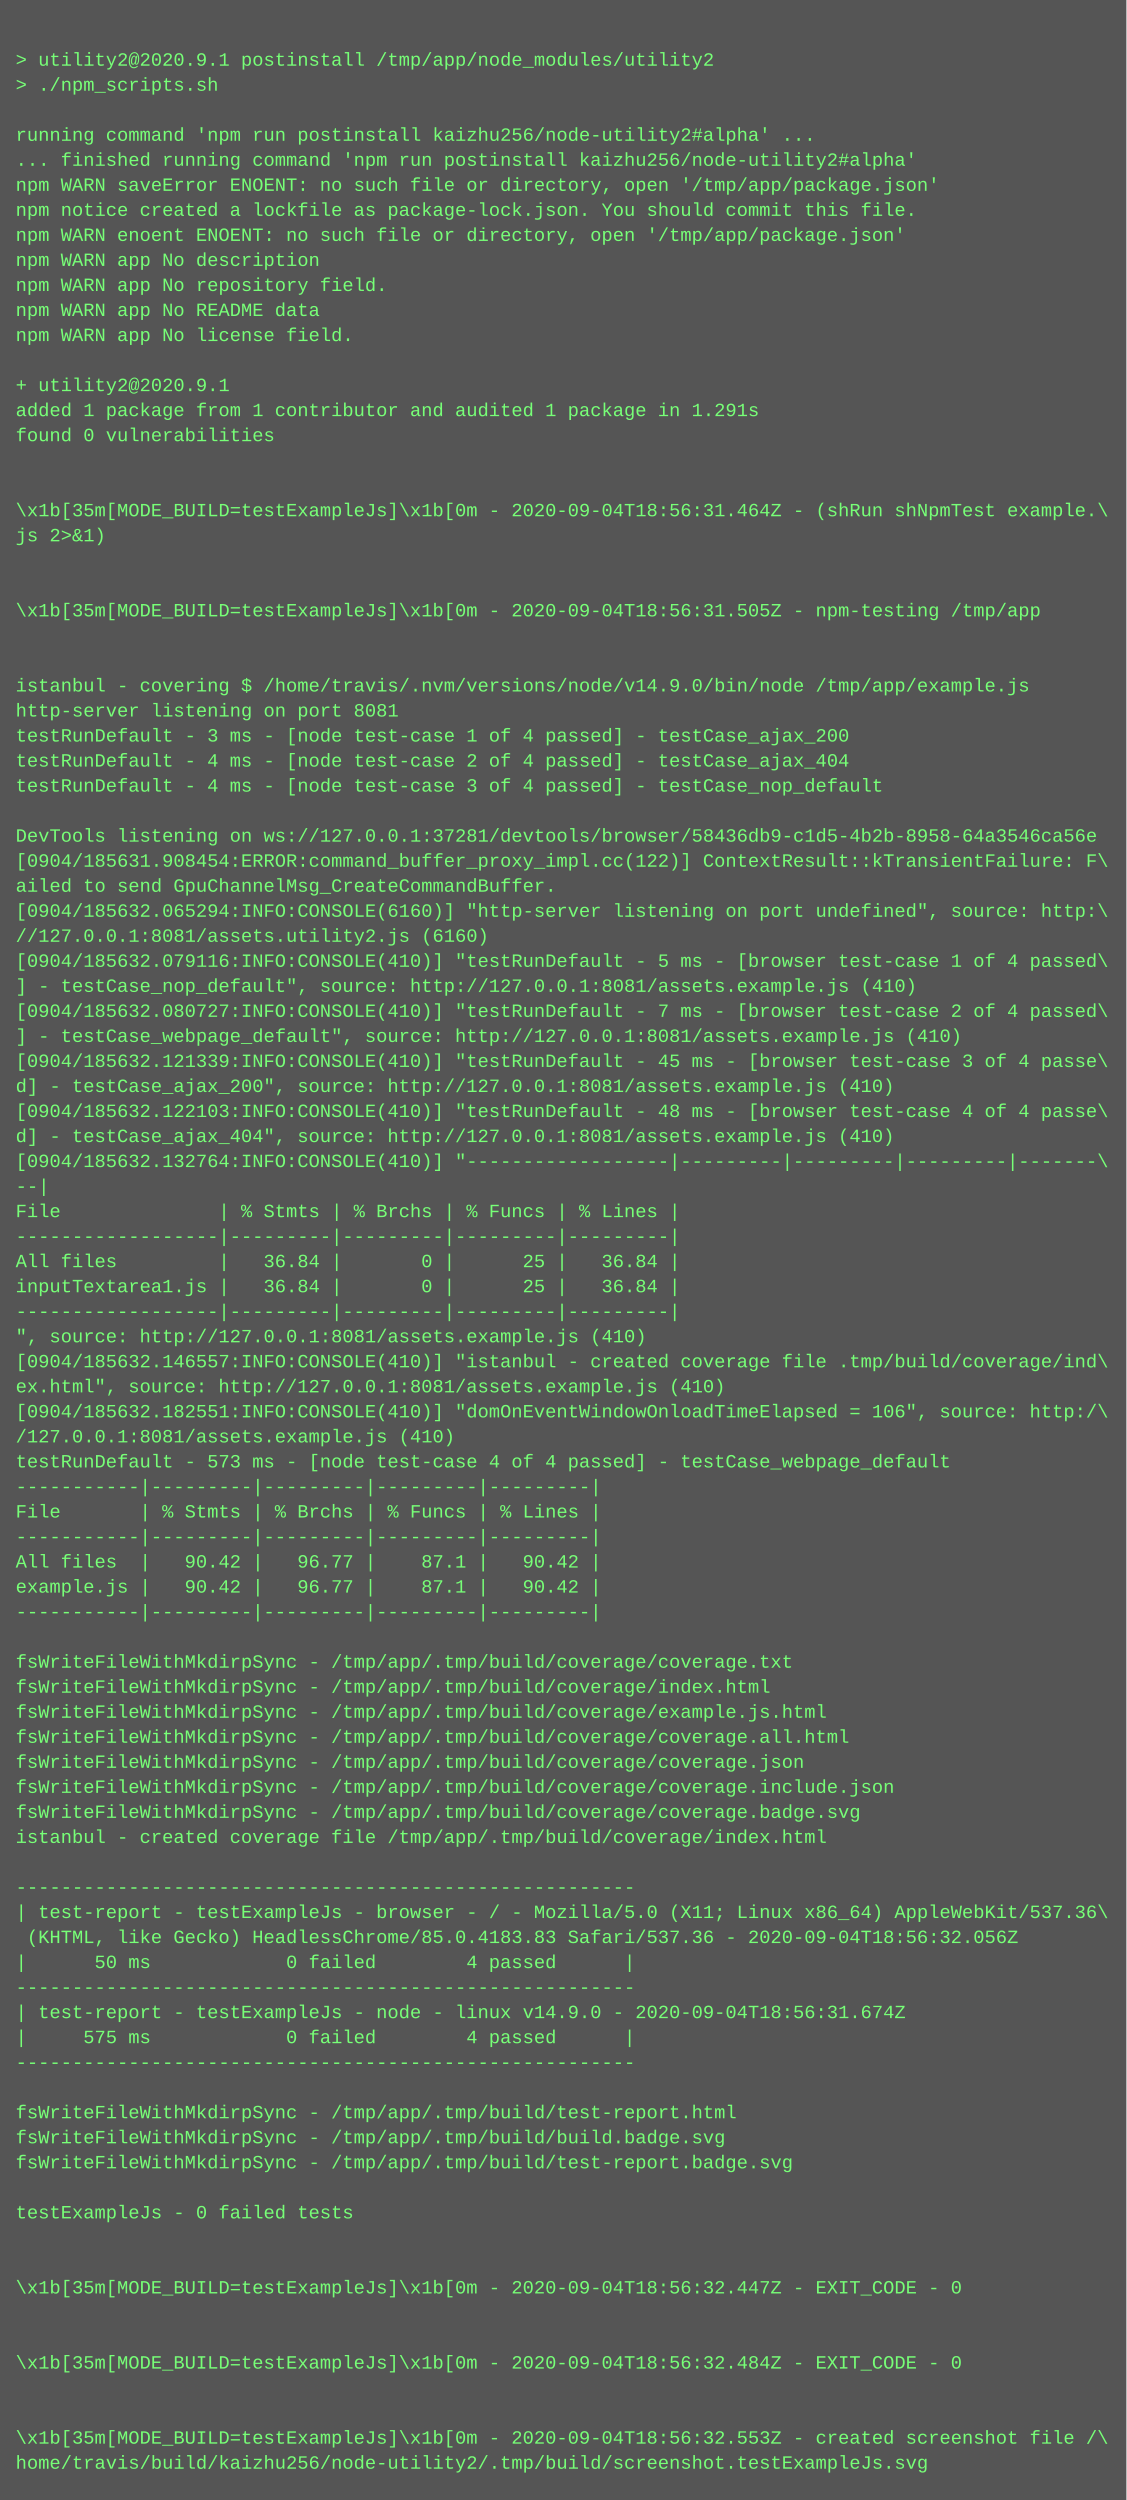
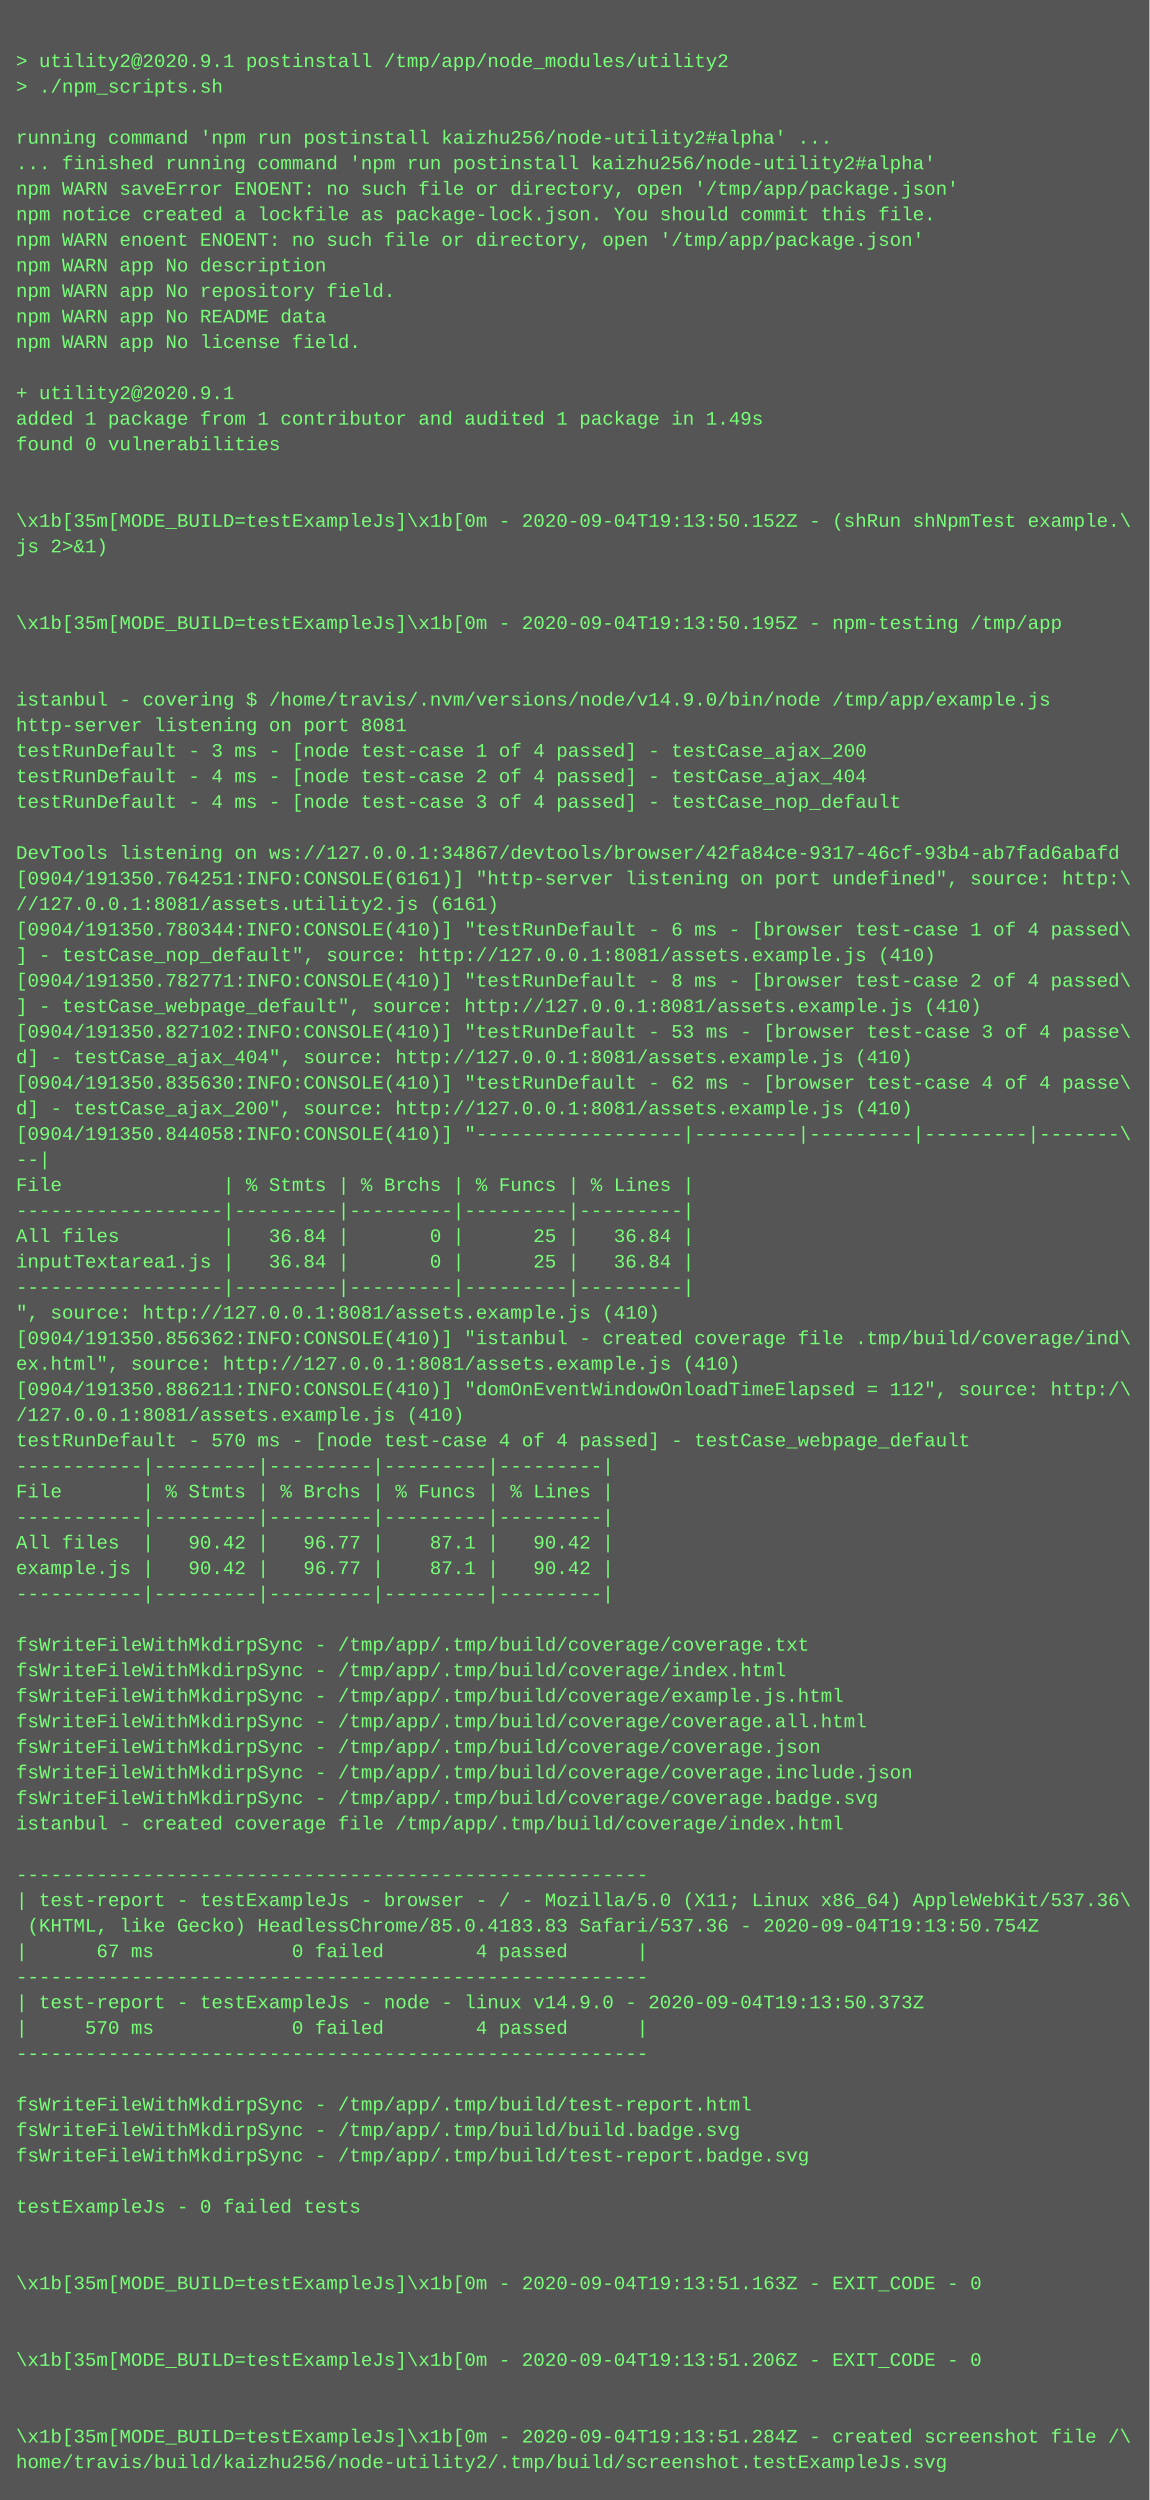
- <svg xmlns="http://www.w3.org/2000/svg" height="1598" width="720">
-   <rect height="1598" fill="#555" width="720" />
+ <svg xmlns="http://www.w3.org/2000/svg" height="1566" width="720">
+   <rect height="1566" fill="#555" width="720" />
  <text fill="#7f7" font-family="Courier New" font-size="12" xml:space="preserve">
    <tspan x="10" y="26" />
    <tspan x="10" y="42">&gt; utility2@2020.9.1 postinstall /tmp/app/node_modules/utility2</tspan>
    <tspan x="10" y="58">&gt; ./npm_scripts.sh</tspan>
    <tspan x="10" y="74" />
    <tspan x="10" y="90">running command 'npm run postinstall kaizhu256/node-utility2#alpha' ...</tspan>
    <tspan x="10" y="106">... finished running command 'npm run postinstall kaizhu256/node-utility2#alpha'</tspan>
    <tspan x="10" y="122">npm WARN saveError ENOENT: no such file or directory, open '/tmp/app/package.json'</tspan>
    <tspan x="10" y="138">npm notice created a lockfile as package-lock.json. You should commit this file.</tspan>
    <tspan x="10" y="154">npm WARN enoent ENOENT: no such file or directory, open '/tmp/app/package.json'</tspan>
    <tspan x="10" y="170">npm WARN app No description</tspan>
    <tspan x="10" y="186">npm WARN app No repository field.</tspan>
    <tspan x="10" y="202">npm WARN app No README data</tspan>
    <tspan x="10" y="218">npm WARN app No license field.</tspan>
    <tspan x="10" y="234" />
    <tspan x="10" y="250">+ utility2@2020.9.1</tspan>
-     <tspan x="10" y="266">added 1 package from 1 contributor and audited 1 package in 1.291s</tspan>
+     <tspan x="10" y="266">added 1 package from 1 contributor and audited 1 package in 1.49s</tspan>
    <tspan x="10" y="282">found 0 vulnerabilities</tspan>
    <tspan x="10" y="298" />
    <tspan x="10" y="314" />
-     <tspan x="10" y="330">\x1b[35m[MODE_BUILD=testExampleJs]\x1b[0m - 2020-09-04T18:56:31.464Z - (shRun shNpmTest example.\</tspan>
+     <tspan x="10" y="330">\x1b[35m[MODE_BUILD=testExampleJs]\x1b[0m - 2020-09-04T19:13:50.152Z - (shRun shNpmTest example.\</tspan>
    <tspan x="10" y="346">js 2&gt;&amp;1)</tspan>
    <tspan x="10" y="362" />
    <tspan x="10" y="378" />
-     <tspan x="10" y="394">\x1b[35m[MODE_BUILD=testExampleJs]\x1b[0m - 2020-09-04T18:56:31.505Z - npm-testing /tmp/app</tspan>
+     <tspan x="10" y="394">\x1b[35m[MODE_BUILD=testExampleJs]\x1b[0m - 2020-09-04T19:13:50.195Z - npm-testing /tmp/app</tspan>
    <tspan x="10" y="410" />
    <tspan x="10" y="426" />
    <tspan x="10" y="442">istanbul - covering $ /home/travis/.nvm/versions/node/v14.9.0/bin/node /tmp/app/example.js</tspan>
    <tspan x="10" y="458">http-server listening on port 8081</tspan>
    <tspan x="10" y="474">testRunDefault - 3 ms - [node test-case 1 of 4 passed] - testCase_ajax_200</tspan>
    <tspan x="10" y="490">testRunDefault - 4 ms - [node test-case 2 of 4 passed] - testCase_ajax_404</tspan>
    <tspan x="10" y="506">testRunDefault - 4 ms - [node test-case 3 of 4 passed] - testCase_nop_default</tspan>
    <tspan x="10" y="522" />
-     <tspan x="10" y="538">DevTools listening on ws://127.0.0.1:37281/devtools/browser/58436db9-c1d5-4b2b-8958-64a3546ca56e</tspan>
-     <tspan x="10" y="554">[0904/185631.908454:ERROR:command_buffer_proxy_impl.cc(122)] ContextResult::kTransientFailure: F\</tspan>
-     <tspan x="10" y="570">ailed to send GpuChannelMsg_CreateCommandBuffer.</tspan>
-     <tspan x="10" y="586">[0904/185632.065294:INFO:CONSOLE(6160)] "http-server listening on port undefined", source: http:\</tspan>
-     <tspan x="10" y="602">//127.0.0.1:8081/assets.utility2.js (6160)</tspan>
-     <tspan x="10" y="618">[0904/185632.079116:INFO:CONSOLE(410)] "testRunDefault - 5 ms - [browser test-case 1 of 4 passed\</tspan>
-     <tspan x="10" y="634">] - testCase_nop_default", source: http://127.0.0.1:8081/assets.example.js (410)</tspan>
-     <tspan x="10" y="650">[0904/185632.080727:INFO:CONSOLE(410)] "testRunDefault - 7 ms - [browser test-case 2 of 4 passed\</tspan>
-     <tspan x="10" y="666">] - testCase_webpage_default", source: http://127.0.0.1:8081/assets.example.js (410)</tspan>
-     <tspan x="10" y="682">[0904/185632.121339:INFO:CONSOLE(410)] "testRunDefault - 45 ms - [browser test-case 3 of 4 passe\</tspan>
+     <tspan x="10" y="538">DevTools listening on ws://127.0.0.1:34867/devtools/browser/42fa84ce-9317-46cf-93b4-ab7fad6abafd</tspan>
+     <tspan x="10" y="554">[0904/191350.764251:INFO:CONSOLE(6161)] "http-server listening on port undefined", source: http:\</tspan>
+     <tspan x="10" y="570">//127.0.0.1:8081/assets.utility2.js (6161)</tspan>
+     <tspan x="10" y="586">[0904/191350.780344:INFO:CONSOLE(410)] "testRunDefault - 6 ms - [browser test-case 1 of 4 passed\</tspan>
+     <tspan x="10" y="602">] - testCase_nop_default", source: http://127.0.0.1:8081/assets.example.js (410)</tspan>
+     <tspan x="10" y="618">[0904/191350.782771:INFO:CONSOLE(410)] "testRunDefault - 8 ms - [browser test-case 2 of 4 passed\</tspan>
+     <tspan x="10" y="634">] - testCase_webpage_default", source: http://127.0.0.1:8081/assets.example.js (410)</tspan>
+     <tspan x="10" y="650">[0904/191350.827102:INFO:CONSOLE(410)] "testRunDefault - 53 ms - [browser test-case 3 of 4 passe\</tspan>
+     <tspan x="10" y="666">d] - testCase_ajax_404", source: http://127.0.0.1:8081/assets.example.js (410)</tspan>
+     <tspan x="10" y="682">[0904/191350.835630:INFO:CONSOLE(410)] "testRunDefault - 62 ms - [browser test-case 4 of 4 passe\</tspan>
    <tspan x="10" y="698">d] - testCase_ajax_200", source: http://127.0.0.1:8081/assets.example.js (410)</tspan>
-     <tspan x="10" y="714">[0904/185632.122103:INFO:CONSOLE(410)] "testRunDefault - 48 ms - [browser test-case 4 of 4 passe\</tspan>
-     <tspan x="10" y="730">d] - testCase_ajax_404", source: http://127.0.0.1:8081/assets.example.js (410)</tspan>
-     <tspan x="10" y="746">[0904/185632.132764:INFO:CONSOLE(410)] "------------------|---------|---------|---------|-------\</tspan>
-     <tspan x="10" y="762">--|</tspan>
-     <tspan x="10" y="778">File              | % Stmts | % Brchs | % Funcs | % Lines |</tspan>
-     <tspan x="10" y="794">------------------|---------|---------|---------|---------|</tspan>
-     <tspan x="10" y="810">All files         |   36.84 |       0 |      25 |   36.84 |</tspan>
-     <tspan x="10" y="826">inputTextarea1.js |   36.84 |       0 |      25 |   36.84 |</tspan>
-     <tspan x="10" y="842">------------------|---------|---------|---------|---------|</tspan>
-     <tspan x="10" y="858">", source: http://127.0.0.1:8081/assets.example.js (410)</tspan>
-     <tspan x="10" y="874">[0904/185632.146557:INFO:CONSOLE(410)] "istanbul - created coverage file .tmp/build/coverage/ind\</tspan>
-     <tspan x="10" y="890">ex.html", source: http://127.0.0.1:8081/assets.example.js (410)</tspan>
-     <tspan x="10" y="906">[0904/185632.182551:INFO:CONSOLE(410)] "domOnEventWindowOnloadTimeElapsed = 106", source: http:/\</tspan>
-     <tspan x="10" y="922">/127.0.0.1:8081/assets.example.js (410)</tspan>
-     <tspan x="10" y="938">testRunDefault - 573 ms - [node test-case 4 of 4 passed] - testCase_webpage_default</tspan>
+     <tspan x="10" y="714">[0904/191350.844058:INFO:CONSOLE(410)] "------------------|---------|---------|---------|-------\</tspan>
+     <tspan x="10" y="730">--|</tspan>
+     <tspan x="10" y="746">File              | % Stmts | % Brchs | % Funcs | % Lines |</tspan>
+     <tspan x="10" y="762">------------------|---------|---------|---------|---------|</tspan>
+     <tspan x="10" y="778">All files         |   36.84 |       0 |      25 |   36.84 |</tspan>
+     <tspan x="10" y="794">inputTextarea1.js |   36.84 |       0 |      25 |   36.84 |</tspan>
+     <tspan x="10" y="810">------------------|---------|---------|---------|---------|</tspan>
+     <tspan x="10" y="826">", source: http://127.0.0.1:8081/assets.example.js (410)</tspan>
+     <tspan x="10" y="842">[0904/191350.856362:INFO:CONSOLE(410)] "istanbul - created coverage file .tmp/build/coverage/ind\</tspan>
+     <tspan x="10" y="858">ex.html", source: http://127.0.0.1:8081/assets.example.js (410)</tspan>
+     <tspan x="10" y="874">[0904/191350.886211:INFO:CONSOLE(410)] "domOnEventWindowOnloadTimeElapsed = 112", source: http:/\</tspan>
+     <tspan x="10" y="890">/127.0.0.1:8081/assets.example.js (410)</tspan>
+     <tspan x="10" y="906">testRunDefault - 570 ms - [node test-case 4 of 4 passed] - testCase_webpage_default</tspan>
+     <tspan x="10" y="922">-----------|---------|---------|---------|---------|</tspan>
+     <tspan x="10" y="938">File       | % Stmts | % Brchs | % Funcs | % Lines |</tspan>
    <tspan x="10" y="954">-----------|---------|---------|---------|---------|</tspan>
-     <tspan x="10" y="970">File       | % Stmts | % Brchs | % Funcs | % Lines |</tspan>
-     <tspan x="10" y="986">-----------|---------|---------|---------|---------|</tspan>
-     <tspan x="10" y="1002">All files  |   90.42 |   96.77 |    87.1 |   90.42 |</tspan>
-     <tspan x="10" y="1018">example.js |   90.42 |   96.77 |    87.1 |   90.42 |</tspan>
-     <tspan x="10" y="1034">-----------|---------|---------|---------|---------|</tspan>
-     <tspan x="10" y="1050" />
-     <tspan x="10" y="1066">fsWriteFileWithMkdirpSync - /tmp/app/.tmp/build/coverage/coverage.txt</tspan>
-     <tspan x="10" y="1082">fsWriteFileWithMkdirpSync - /tmp/app/.tmp/build/coverage/index.html</tspan>
-     <tspan x="10" y="1098">fsWriteFileWithMkdirpSync - /tmp/app/.tmp/build/coverage/example.js.html</tspan>
-     <tspan x="10" y="1114">fsWriteFileWithMkdirpSync - /tmp/app/.tmp/build/coverage/coverage.all.html</tspan>
-     <tspan x="10" y="1130">fsWriteFileWithMkdirpSync - /tmp/app/.tmp/build/coverage/coverage.json</tspan>
-     <tspan x="10" y="1146">fsWriteFileWithMkdirpSync - /tmp/app/.tmp/build/coverage/coverage.include.json</tspan>
-     <tspan x="10" y="1162">fsWriteFileWithMkdirpSync - /tmp/app/.tmp/build/coverage/coverage.badge.svg</tspan>
-     <tspan x="10" y="1178">istanbul - created coverage file /tmp/app/.tmp/build/coverage/index.html</tspan>
-     <tspan x="10" y="1194" />
-     <tspan x="10" y="1210">-------------------------------------------------------</tspan>
-     <tspan x="10" y="1226">| test-report - testExampleJs - browser - / - Mozilla/5.0 (X11; Linux x86_64) AppleWebKit/537.36\</tspan>
-     <tspan x="10" y="1242"> (KHTML, like Gecko) HeadlessChrome/85.0.4183.83 Safari/537.36 - 2020-09-04T18:56:32.056Z</tspan>
-     <tspan x="10" y="1258">|      50 ms            0 failed        4 passed      |</tspan>
-     <tspan x="10" y="1274">-------------------------------------------------------</tspan>
-     <tspan x="10" y="1290">| test-report - testExampleJs - node - linux v14.9.0 - 2020-09-04T18:56:31.674Z</tspan>
-     <tspan x="10" y="1306">|     575 ms            0 failed        4 passed      |</tspan>
-     <tspan x="10" y="1322">-------------------------------------------------------</tspan>
-     <tspan x="10" y="1338" />
-     <tspan x="10" y="1354">fsWriteFileWithMkdirpSync - /tmp/app/.tmp/build/test-report.html</tspan>
-     <tspan x="10" y="1370">fsWriteFileWithMkdirpSync - /tmp/app/.tmp/build/build.badge.svg</tspan>
-     <tspan x="10" y="1386">fsWriteFileWithMkdirpSync - /tmp/app/.tmp/build/test-report.badge.svg</tspan>
+     <tspan x="10" y="970">All files  |   90.42 |   96.77 |    87.1 |   90.42 |</tspan>
+     <tspan x="10" y="986">example.js |   90.42 |   96.77 |    87.1 |   90.42 |</tspan>
+     <tspan x="10" y="1002">-----------|---------|---------|---------|---------|</tspan>
+     <tspan x="10" y="1018" />
+     <tspan x="10" y="1034">fsWriteFileWithMkdirpSync - /tmp/app/.tmp/build/coverage/coverage.txt</tspan>
+     <tspan x="10" y="1050">fsWriteFileWithMkdirpSync - /tmp/app/.tmp/build/coverage/index.html</tspan>
+     <tspan x="10" y="1066">fsWriteFileWithMkdirpSync - /tmp/app/.tmp/build/coverage/example.js.html</tspan>
+     <tspan x="10" y="1082">fsWriteFileWithMkdirpSync - /tmp/app/.tmp/build/coverage/coverage.all.html</tspan>
+     <tspan x="10" y="1098">fsWriteFileWithMkdirpSync - /tmp/app/.tmp/build/coverage/coverage.json</tspan>
+     <tspan x="10" y="1114">fsWriteFileWithMkdirpSync - /tmp/app/.tmp/build/coverage/coverage.include.json</tspan>
+     <tspan x="10" y="1130">fsWriteFileWithMkdirpSync - /tmp/app/.tmp/build/coverage/coverage.badge.svg</tspan>
+     <tspan x="10" y="1146">istanbul - created coverage file /tmp/app/.tmp/build/coverage/index.html</tspan>
+     <tspan x="10" y="1162" />
+     <tspan x="10" y="1178">-------------------------------------------------------</tspan>
+     <tspan x="10" y="1194">| test-report - testExampleJs - browser - / - Mozilla/5.0 (X11; Linux x86_64) AppleWebKit/537.36\</tspan>
+     <tspan x="10" y="1210"> (KHTML, like Gecko) HeadlessChrome/85.0.4183.83 Safari/537.36 - 2020-09-04T19:13:50.754Z</tspan>
+     <tspan x="10" y="1226">|      67 ms            0 failed        4 passed      |</tspan>
+     <tspan x="10" y="1242">-------------------------------------------------------</tspan>
+     <tspan x="10" y="1258">| test-report - testExampleJs - node - linux v14.9.0 - 2020-09-04T19:13:50.373Z</tspan>
+     <tspan x="10" y="1274">|     570 ms            0 failed        4 passed      |</tspan>
+     <tspan x="10" y="1290">-------------------------------------------------------</tspan>
+     <tspan x="10" y="1306" />
+     <tspan x="10" y="1322">fsWriteFileWithMkdirpSync - /tmp/app/.tmp/build/test-report.html</tspan>
+     <tspan x="10" y="1338">fsWriteFileWithMkdirpSync - /tmp/app/.tmp/build/build.badge.svg</tspan>
+     <tspan x="10" y="1354">fsWriteFileWithMkdirpSync - /tmp/app/.tmp/build/test-report.badge.svg</tspan>
+     <tspan x="10" y="1370" />
+     <tspan x="10" y="1386">testExampleJs - 0 failed tests</tspan>
    <tspan x="10" y="1402" />
-     <tspan x="10" y="1418">testExampleJs - 0 failed tests</tspan>
-     <tspan x="10" y="1434" />
+     <tspan x="10" y="1418" />
+     <tspan x="10" y="1434">\x1b[35m[MODE_BUILD=testExampleJs]\x1b[0m - 2020-09-04T19:13:51.163Z - EXIT_CODE - 0</tspan>
    <tspan x="10" y="1450" />
-     <tspan x="10" y="1466">\x1b[35m[MODE_BUILD=testExampleJs]\x1b[0m - 2020-09-04T18:56:32.447Z - EXIT_CODE - 0</tspan>
-     <tspan x="10" y="1482" />
+     <tspan x="10" y="1466" />
+     <tspan x="10" y="1482">\x1b[35m[MODE_BUILD=testExampleJs]\x1b[0m - 2020-09-04T19:13:51.206Z - EXIT_CODE - 0</tspan>
    <tspan x="10" y="1498" />
-     <tspan x="10" y="1514">\x1b[35m[MODE_BUILD=testExampleJs]\x1b[0m - 2020-09-04T18:56:32.484Z - EXIT_CODE - 0</tspan>
-     <tspan x="10" y="1530" />
-     <tspan x="10" y="1546" />
-     <tspan x="10" y="1562">\x1b[35m[MODE_BUILD=testExampleJs]\x1b[0m - 2020-09-04T18:56:32.553Z - created screenshot file /\</tspan>
-     <tspan x="10" y="1578">home/travis/build/kaizhu256/node-utility2/.tmp/build/screenshot.testExampleJs.svg</tspan>
+     <tspan x="10" y="1514" />
+     <tspan x="10" y="1530">\x1b[35m[MODE_BUILD=testExampleJs]\x1b[0m - 2020-09-04T19:13:51.284Z - created screenshot file /\</tspan>
+     <tspan x="10" y="1546">home/travis/build/kaizhu256/node-utility2/.tmp/build/screenshot.testExampleJs.svg</tspan>
  </text>
</svg>
